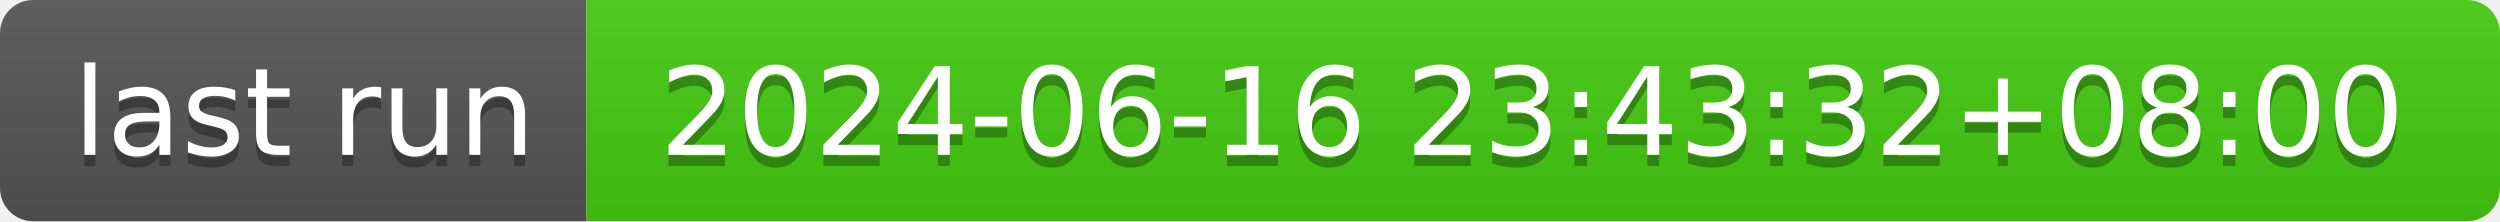
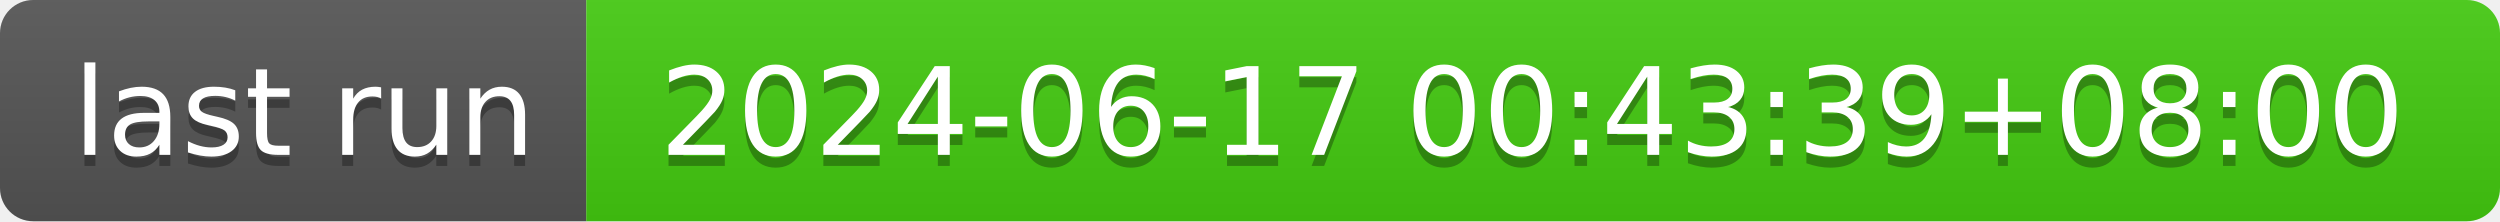
- <svg xmlns="http://www.w3.org/2000/svg" width="226" height="20" role="img" aria-label="last run: 2024-06-16 23:43:32+08:00">
+ <svg xmlns="http://www.w3.org/2000/svg" width="226" height="20" role="img" aria-label="last run: 2024-06-17 00:43:39+08:00">
  <linearGradient id="s" x2="0" y2="100%">
    <stop offset="0" stop-color="#bbb" stop-opacity=".1" />
    <stop offset="1" stop-opacity=".1" />
  </linearGradient>
  <clipPath id="r">
    <rect width="226" height="20" rx="3" fill="#fff" />
  </clipPath>
  <g clip-path="url(#r)">
    <rect width="53" height="20" fill="#555" />
    <rect x="53" width="173" height="20" fill="#4c1" />
    <rect width="226" height="20" fill="url(#s)" />
  </g>
  <g fill="#fff" text-anchor="middle" font-family="Verdana,Geneva,DejaVu Sans,sans-serif" text-rendering="geometricPrecision" font-size="110">
    <text aria-hidden="true" x="275" y="150" fill="#010101" fill-opacity=".3" transform="scale(.1)" textLength="430">last run</text>
    <text x="275" y="140" transform="scale(.1)" fill="#fff" textLength="430">last run</text>
-     <text aria-hidden="true" x="1385" y="150" fill="#010101" fill-opacity=".3" transform="scale(.1)" textLength="1630">2024-06-16 23:43:32+08:00</text>
-     <text x="1385" y="140" transform="scale(.1)" fill="#fff" textLength="1630">2024-06-16 23:43:32+08:00</text>
+     <text aria-hidden="true" x="1385" y="150" fill="#010101" fill-opacity=".3" transform="scale(.1)" textLength="1630">2024-06-17 00:43:39+08:00</text>
+     <text x="1385" y="140" transform="scale(.1)" fill="#fff" textLength="1630">2024-06-17 00:43:39+08:00</text>
  </g>
</svg>
